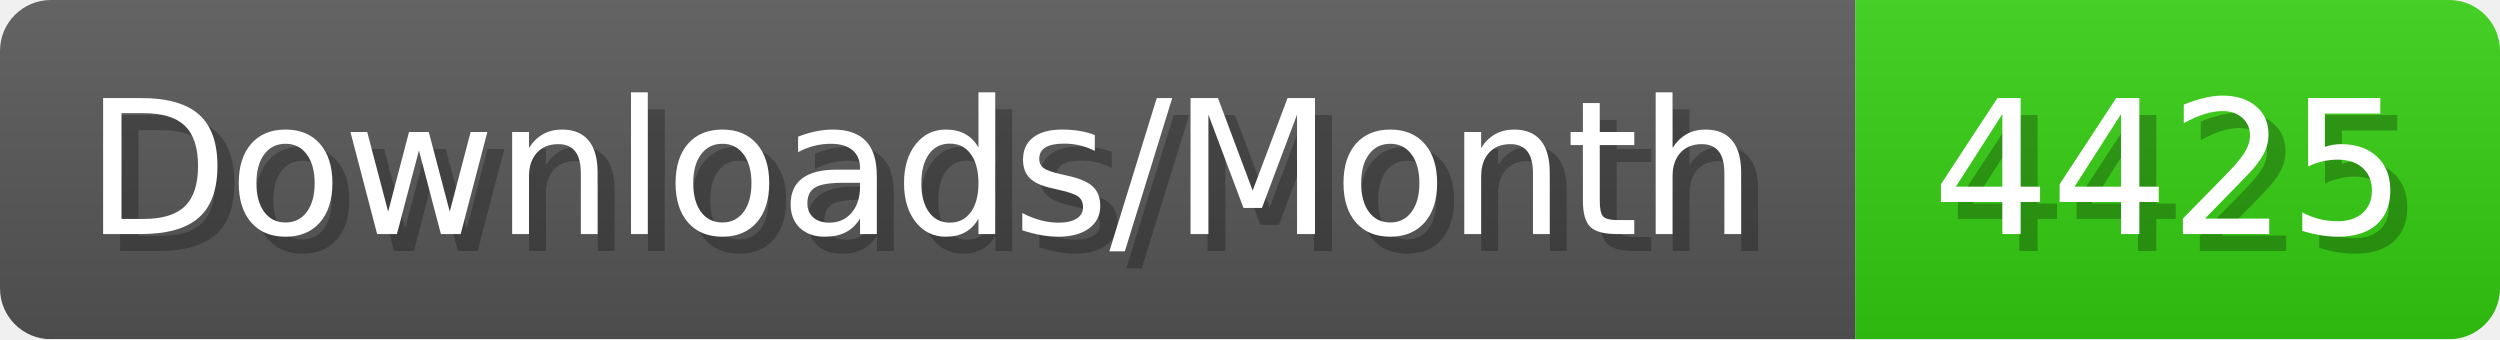
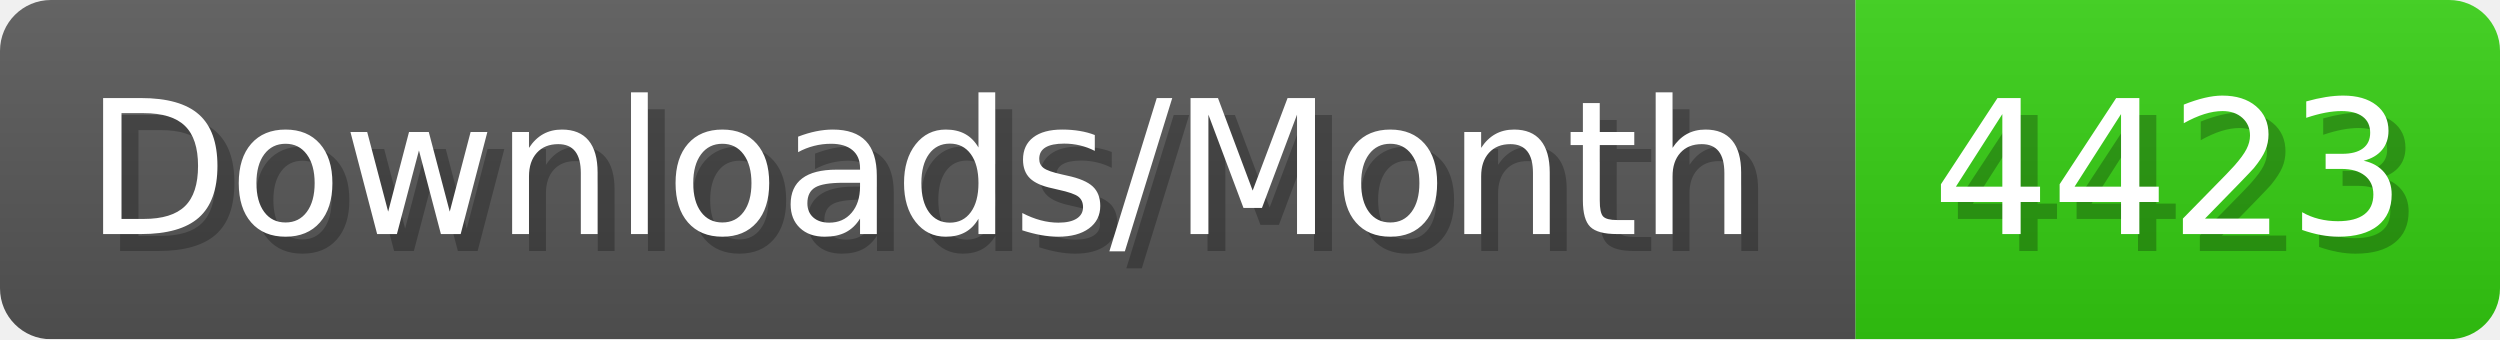
- <svg xmlns="http://www.w3.org/2000/svg" width="147.4" height="20" viewBox="0 0 1474 200" role="img" aria-label="Downloads/Month: 4425">
+ <svg xmlns="http://www.w3.org/2000/svg" width="147.4" height="20" viewBox="0 0 1474 200" role="img" aria-label="Downloads/Month: 4423">
  <linearGradient id="YlXUI" x2="0" y2="100%">
    <stop offset="0" stop-opacity=".1" stop-color="#EEE" />
    <stop offset="1" stop-opacity=".1" />
  </linearGradient>
  <mask id="JHhop">
    <rect width="1474" height="200" rx="30" fill="#FFF" />
  </mask>
  <g mask="url(#JHhop)">
    <rect width="1094" height="200" fill="#555" />
    <rect width="380" height="200" fill="#3C1" x="1094" />
    <rect width="1474" height="200" fill="url(#YlXUI)" />
  </g>
  <g aria-hidden="true" fill="#fff" text-anchor="start" font-family="Verdana,DejaVu Sans,sans-serif" font-size="110">
    <text x="60" y="148" textLength="994" fill="#000" opacity="0.25">Downloads/Month</text>
    <text x="50" y="138" textLength="994">Downloads/Month</text>
-     <text x="1149" y="148" textLength="280" fill="#000" opacity="0.25">4425</text>
-     <text x="1139" y="138" textLength="280">4425</text>
+     <text x="1149" y="148" textLength="280" fill="#000" opacity="0.25">4423</text>
+     <text x="1139" y="138" textLength="280">4423</text>
  </g>
</svg>
